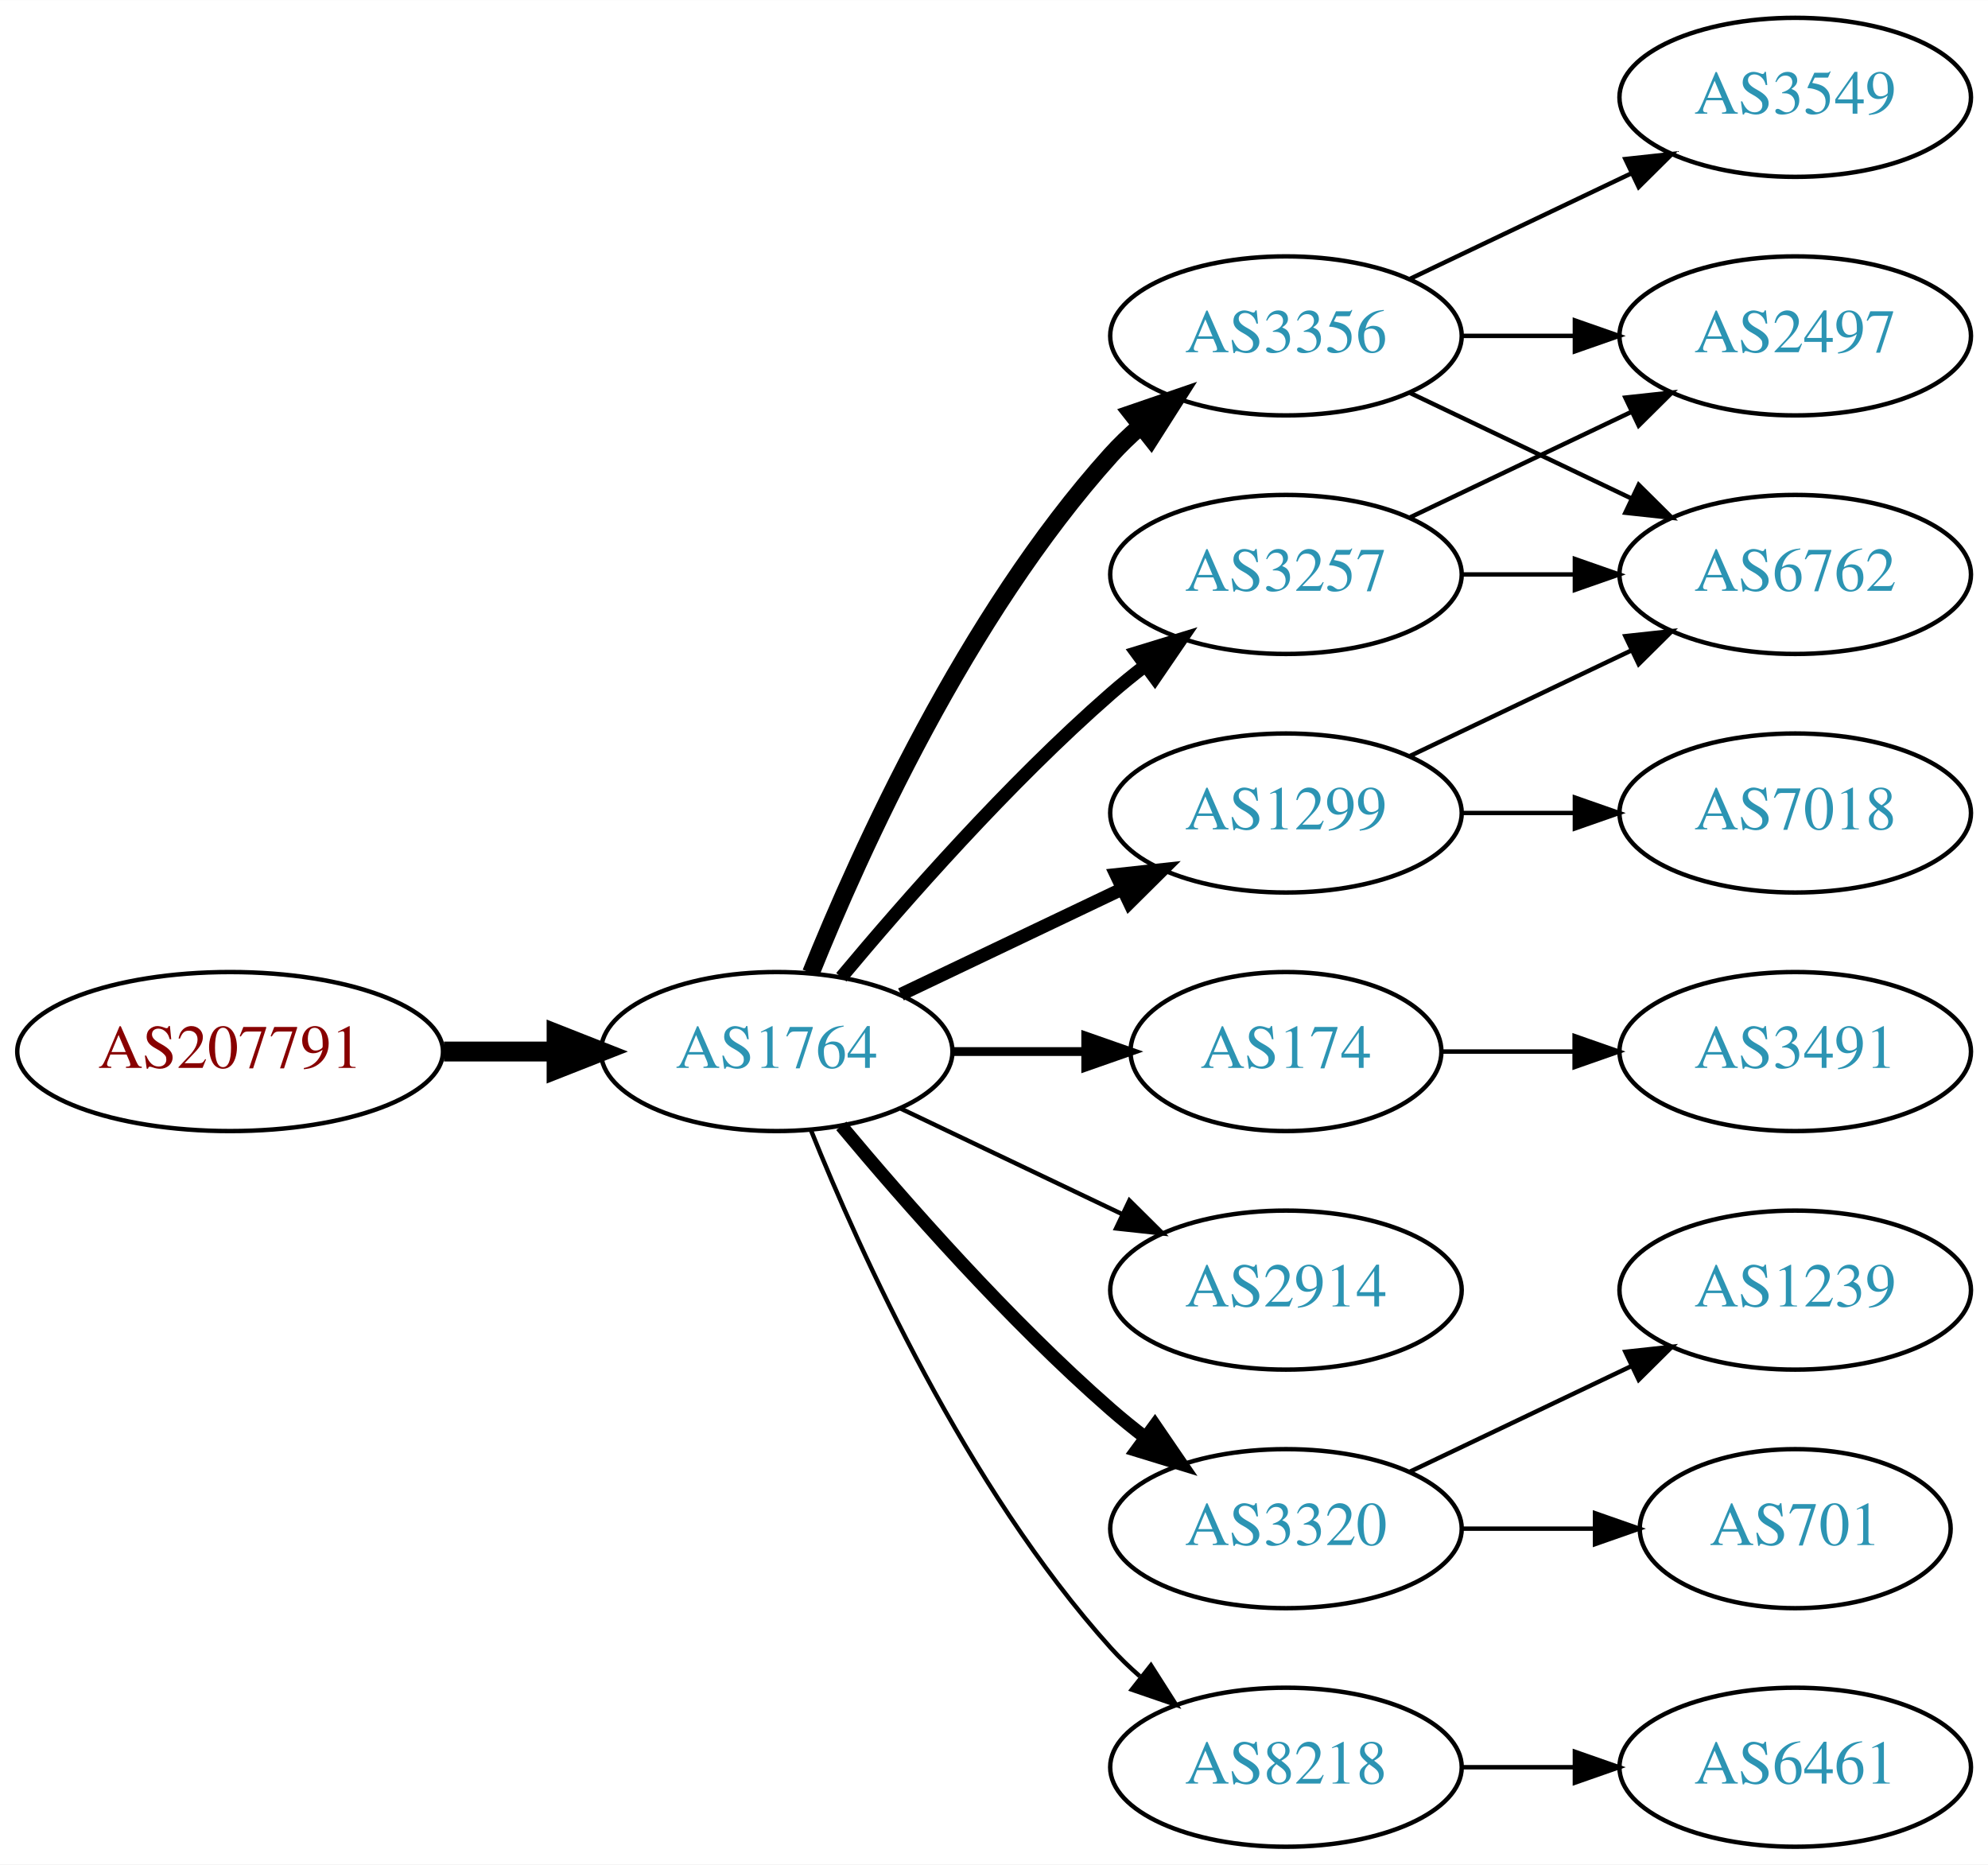
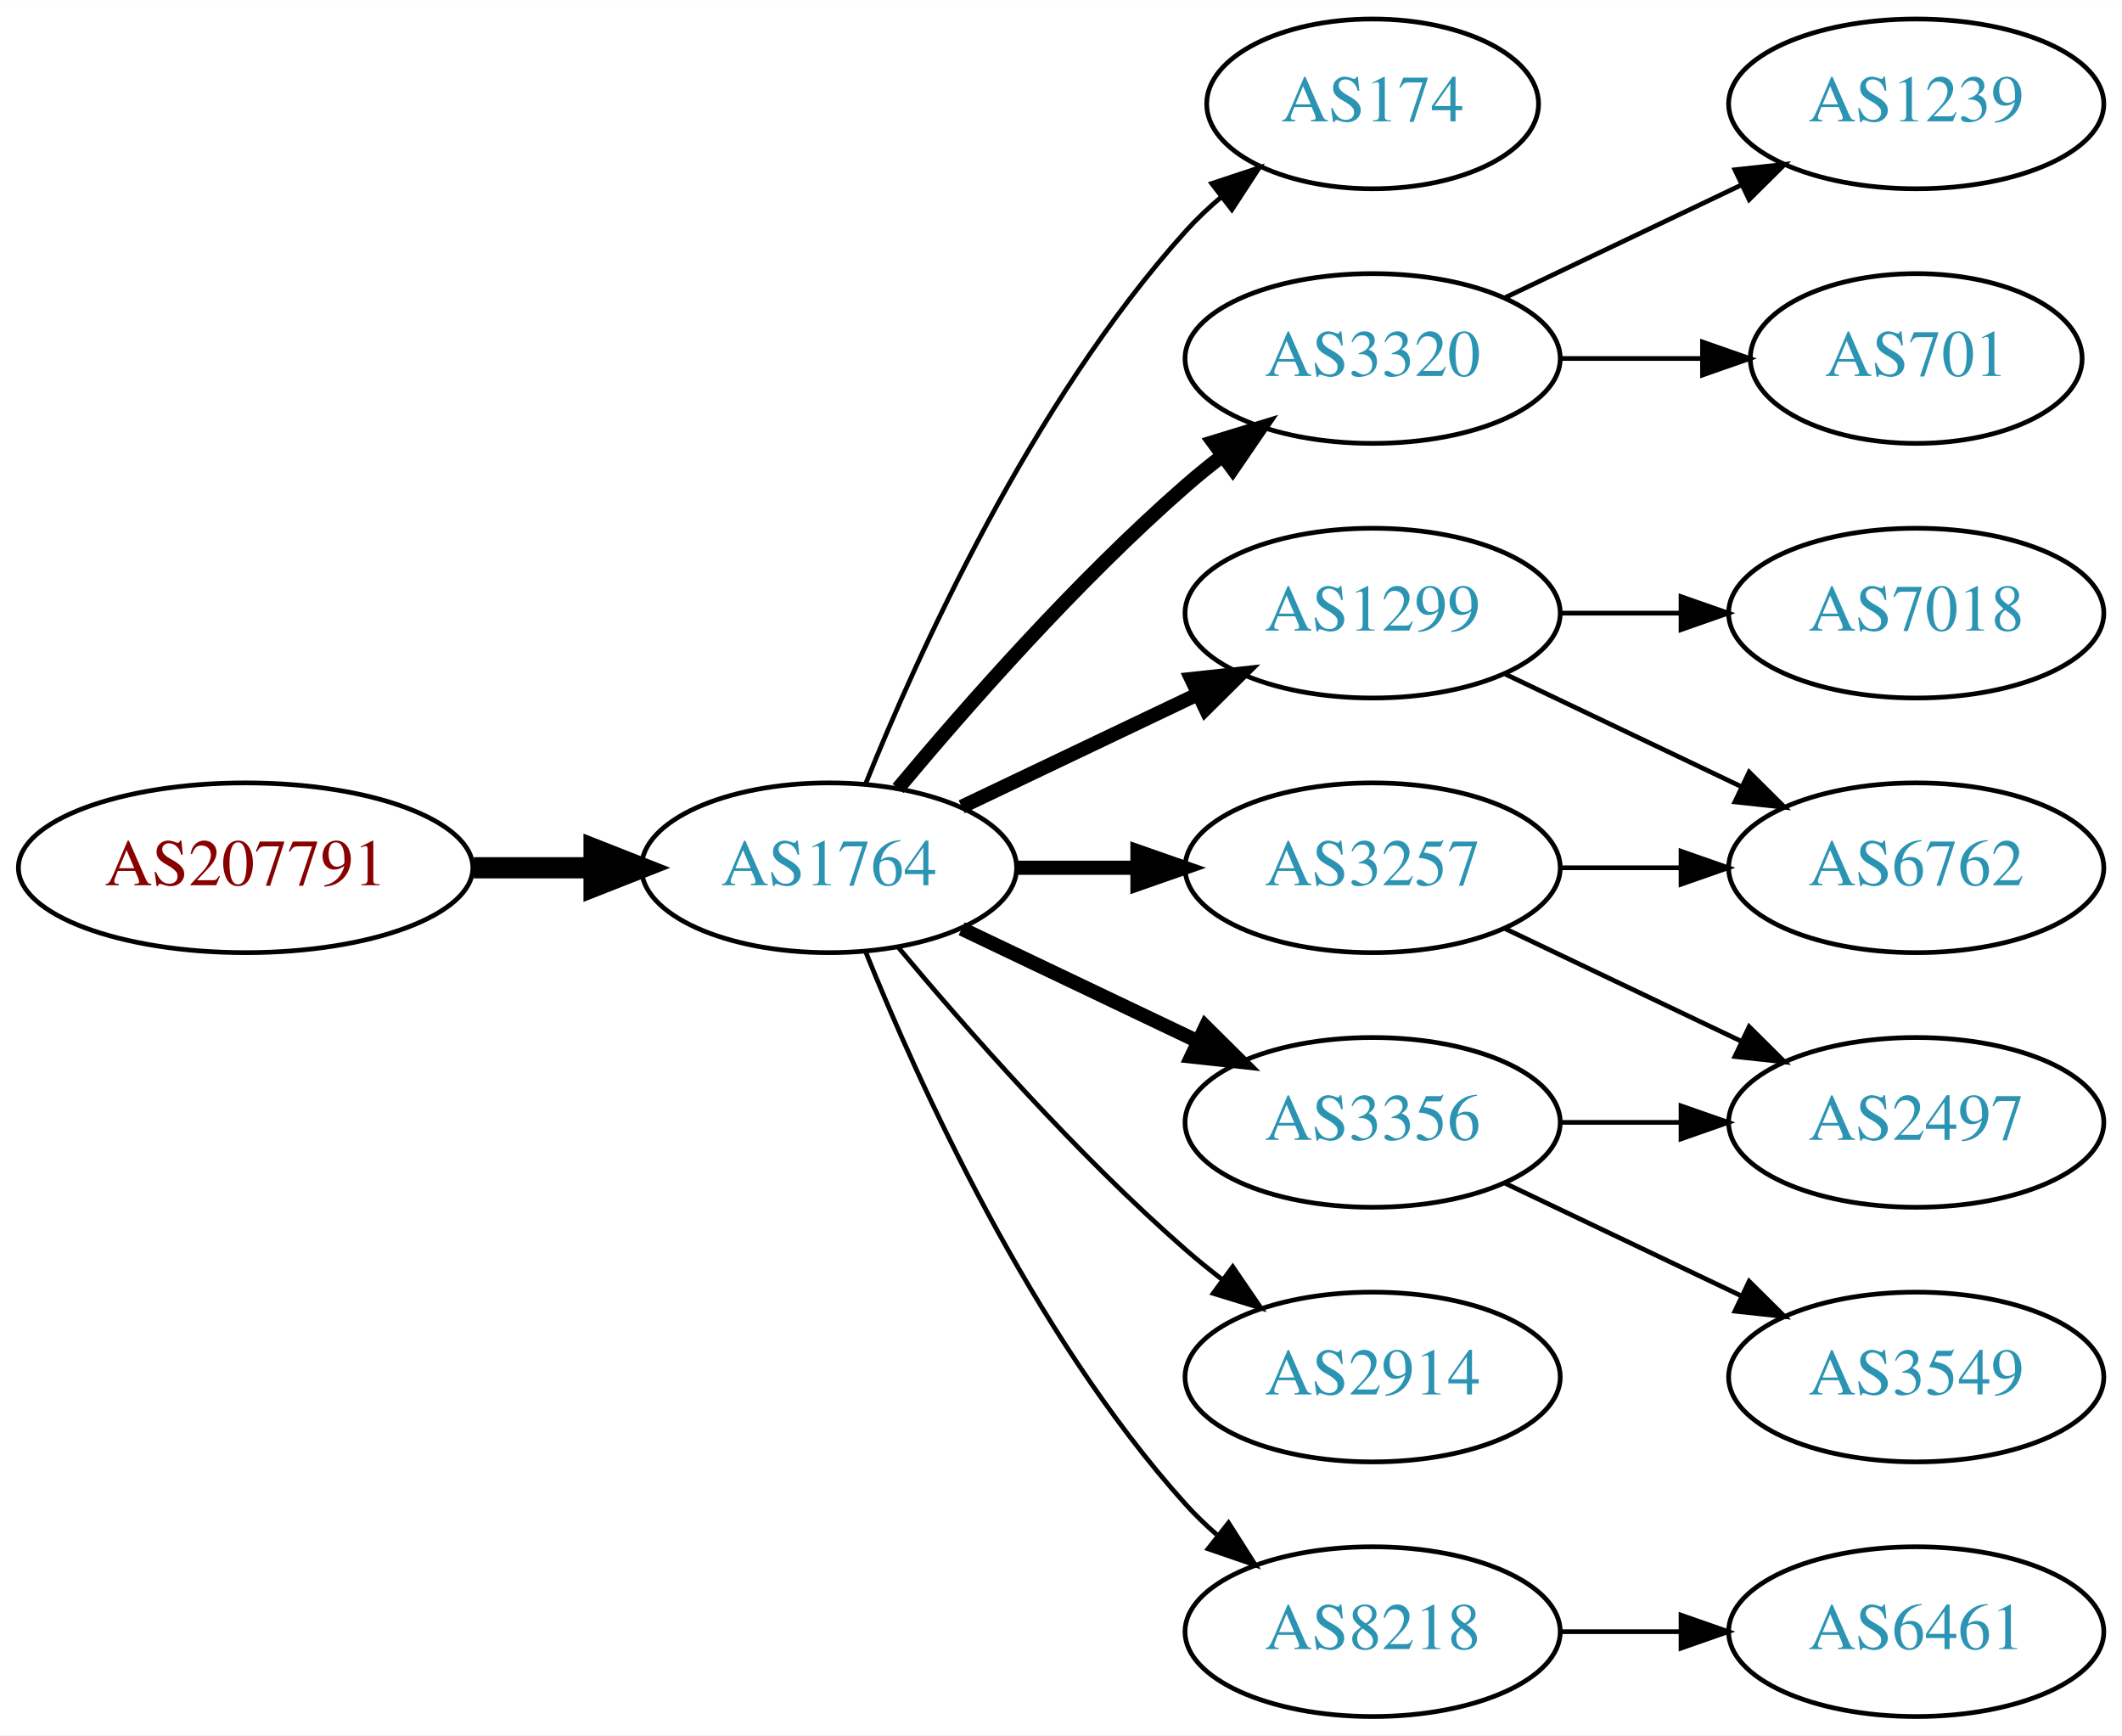
- <svg xmlns="http://www.w3.org/2000/svg" xmlns:xlink="http://www.w3.org/1999/xlink" width="450pt" height="422pt" viewBox="0.00 0.00 450.07 422.00">
-   <g id="graph0" class="graph" transform="scale(1 1) rotate(0) translate(4 418)">
-     <polygon fill="white" stroke="none" points="-4,4 -4,-418 446.07,-418 446.07,4 -4,4" />
+ <svg xmlns="http://www.w3.org/2000/svg" xmlns:xlink="http://www.w3.org/1999/xlink" width="450pt" height="368pt" viewBox="0.00 0.00 450.07 368.00">
+   <g id="graph0" class="graph" transform="scale(1 1) rotate(0) translate(4 364)">
+     <polygon fill="white" stroke="none" points="-4,4 -4,-364 446.07,-364 446.07,4 -4,4" />
    <g id="node1" class="node">
      <g id="a_node1">
        <a xlink:href="/asn/207791" xlink:title="AS207791 ~ NTB SOLUTIONS GmbH [AT]">
          <ellipse fill="#ffffff" stroke="black" cx="48.096" cy="-180" rx="48.192" ry="18" />
          <text text-anchor="middle" x="48.096" y="-176.3" font-family="Times,serif" font-size="14.00" fill="#880000">AS207791</text>
        </a>
      </g>
    </g>
    <g id="node2" class="node">
      <g id="a_node2">
        <a xlink:href="/asn/1764" xlink:title="AS1764 ~ NEXTLAYER-AS [AT]">
          <ellipse fill="#ffffff" stroke="black" cx="171.838" cy="-180" rx="39.794" ry="18" />
          <text text-anchor="middle" x="171.838" y="-176.3" font-family="Times,serif" font-size="14.00" fill="#2c94b3">AS1764</text>
        </a>
      </g>
    </g>
    <g id="edge1" class="edge">
      <path fill="none" stroke="black" stroke-width="4.5" d="M96.513,-180C104.867,-180 113.577,-180 121.969,-180" />
      <polygon fill="black" stroke="black" stroke-width="4.5" points="122.004,-183.938 132.004,-180 122.004,-176.063 122.004,-183.938" />
    </g>
    <g id="node3" class="node">
      <g id="a_node3">
+         <a xlink:href="/asn/174" xlink:title="AS174 ~ Cogent Communications [US]">
+           <ellipse fill="#ffffff" stroke="black" cx="287.131" cy="-342" rx="35.194" ry="18" />
+           <text text-anchor="middle" x="287.131" y="-338.3" font-family="Times,serif" font-size="14.00" fill="#2c94b3">AS174</text>
+         </a>
+       </g>
+     </g>
+     <g id="edge2" class="edge">
+       <path fill="none" stroke="black" d="M179.586,-197.787C190.637,-225.243 214.69,-278.578 247.484,-315 249.8,-317.572 252.405,-320.03 255.14,-322.343" />
+       <polygon fill="black" stroke="black" points="253.006,-325.117 263.064,-328.448 257.279,-319.572 253.006,-325.117" />
+     </g>
+     <g id="node4" class="node">
+       <g id="a_node4">
        <a xlink:href="/asn/3257" xlink:title="AS3257 ~ GTT [DE]">
+           <ellipse fill="#ffffff" stroke="black" cx="287.131" cy="-180" rx="39.794" ry="18" />
+           <text text-anchor="middle" x="287.131" y="-176.3" font-family="Times,serif" font-size="14.00" fill="#2c94b3">AS3257</text>
+         </a>
+       </g>
+     </g>
+     <g id="edge3" class="edge">
+       <path fill="none" stroke="black" stroke-width="3" d="M211.51,-180C219.713,-180 228.477,-180 237.009,-180" />
+       <polygon fill="black" stroke="black" stroke-width="3" points="237.248,-183.5 247.248,-180 237.248,-176.5 237.248,-183.5" />
+     </g>
+     <g id="node5" class="node">
+       <g id="a_node5">
+         <a xlink:href="/asn/3320" xlink:title="AS3320 ~ DTAG [DE]">
          <ellipse fill="#ffffff" stroke="black" cx="287.131" cy="-288" rx="39.794" ry="18" />
-           <text text-anchor="middle" x="287.131" y="-284.3" font-family="Times,serif" font-size="14.00" fill="#2c94b3">AS3257</text>
-         </a>
-       </g>
-     </g>
-     <g id="edge2" class="edge">
+           <text text-anchor="middle" x="287.131" y="-284.3" font-family="Times,serif" font-size="14.00" fill="#2c94b3">AS3320</text>
+         </a>
+       </g>
+     </g>
+     <g id="edge4" class="edge">
      <path fill="none" stroke="black" stroke-width="3" d="M186.468,-196.817C200.751,-213.929 224.297,-240.745 247.484,-261 249.95,-263.154 252.589,-265.294 255.286,-267.372" />
      <polygon fill="black" stroke="black" stroke-width="3" points="253.311,-270.264 263.44,-273.37 257.459,-264.625 253.311,-270.264" />
    </g>
-     <g id="node4" class="node">
-       <g id="a_node4">
-         <a xlink:href="/asn/174" xlink:title="AS174 ~ Cogent Communications [US]">
-           <ellipse fill="#ffffff" stroke="black" cx="287.131" cy="-180" rx="35.194" ry="18" />
-           <text text-anchor="middle" x="287.131" y="-176.3" font-family="Times,serif" font-size="14.00" fill="#2c94b3">AS174</text>
-         </a>
-       </g>
-     </g>
-     <g id="edge3" class="edge">
-       <path fill="none" stroke="black" stroke-width="2" d="M211.51,-180C221.215,-180 231.706,-180 241.669,-180" />
-       <polygon fill="black" stroke="black" stroke-width="2" points="241.805,-183.5 251.805,-180 241.805,-176.5 241.805,-183.5" />
-     </g>
-     <g id="node5" class="node">
-       <g id="a_node5">
-         <a xlink:href="/asn/2914" xlink:title="AS2914 ~ NTT America, Inc. [US]">
-           <ellipse fill="#ffffff" stroke="black" cx="287.131" cy="-126" rx="39.794" ry="18" />
-           <text text-anchor="middle" x="287.131" y="-122.3" font-family="Times,serif" font-size="14.00" fill="#2c94b3">AS2914</text>
-         </a>
-       </g>
-     </g>
-     <g id="edge4" class="edge">
-       <path fill="none" stroke="black" d="M199.974,-167.066C214.968,-159.919 233.789,-150.948 250.013,-143.215" />
-       <polygon fill="black" stroke="black" points="251.695,-146.291 259.216,-138.829 248.683,-139.972 251.695,-146.291" />
-     </g>
    <g id="node6" class="node">
      <g id="a_node6">
-         <a xlink:href="/asn/3356" xlink:title="AS3356 ~ Level 3 Parent, LLC [US]">
-           <ellipse fill="#ffffff" stroke="black" cx="287.131" cy="-342" rx="39.794" ry="18" />
-           <text text-anchor="middle" x="287.131" y="-338.3" font-family="Times,serif" font-size="14.00" fill="#2c94b3">AS3356</text>
-         </a>
-       </g>
-     </g>
-     <g id="edge5" class="edge">
-       <path fill="none" stroke="black" stroke-width="4" d="M179.586,-197.787C190.637,-225.243 214.69,-278.578 247.484,-315 249.487,-317.224 251.706,-319.363 254.038,-321.397" />
-       <polygon fill="black" stroke="black" stroke-width="4" points="252.236,-324.433 262.257,-327.873 256.569,-318.935 252.236,-324.433" />
-     </g>
-     <g id="node7" class="node">
-       <g id="a_node7">
-         <a xlink:href="/asn/3320" xlink:title="AS3320 ~ DTAG [DE]">
-           <ellipse fill="#ffffff" stroke="black" cx="287.131" cy="-72" rx="39.794" ry="18" />
-           <text text-anchor="middle" x="287.131" y="-68.3" font-family="Times,serif" font-size="14.00" fill="#2c94b3">AS3320</text>
-         </a>
-       </g>
-     </g>
-     <g id="edge6" class="edge">
-       <path fill="none" stroke="black" stroke-width="3" d="M186.468,-163.183C200.751,-146.071 224.297,-119.255 247.484,-99 249.95,-96.846 252.589,-94.706 255.286,-92.628" />
-       <polygon fill="black" stroke="black" stroke-width="3" points="257.459,-95.375 263.44,-86.63 253.311,-89.736 257.459,-95.375" />
-     </g>
-     <g id="node8" class="node">
-       <g id="a_node8">
        <a xlink:href="/asn/1299" xlink:title="AS1299 ~ Telia Carrier [EU]">
          <ellipse fill="#ffffff" stroke="black" cx="287.131" cy="-234" rx="39.794" ry="18" />
          <text text-anchor="middle" x="287.131" y="-230.3" font-family="Times,serif" font-size="14.00" fill="#2c94b3">AS1299</text>
        </a>
      </g>
    </g>
-     <g id="edge7" class="edge">
+     <g id="edge5" class="edge">
      <path fill="none" stroke="black" stroke-width="3" d="M199.974,-192.934C214.968,-200.081 233.789,-209.052 250.013,-216.785" />
      <polygon fill="black" stroke="black" stroke-width="3" points="248.683,-220.028 259.216,-221.171 251.695,-213.709 248.683,-220.028" />
+     </g>
+     <g id="node7" class="node">
+       <g id="a_node7">
+         <a xlink:href="/asn/3356" xlink:title="AS3356 ~ Level 3 Parent, LLC [US]">
+           <ellipse fill="#ffffff" stroke="black" cx="287.131" cy="-126" rx="39.794" ry="18" />
+           <text text-anchor="middle" x="287.131" y="-122.3" font-family="Times,serif" font-size="14.00" fill="#2c94b3">AS3356</text>
+         </a>
+       </g>
+     </g>
+     <g id="edge6" class="edge">
+       <path fill="none" stroke="black" stroke-width="3" d="M199.974,-167.066C214.968,-159.919 233.789,-150.948 250.013,-143.215" />
+       <polygon fill="black" stroke="black" stroke-width="3" points="251.695,-146.291 259.216,-138.829 248.683,-139.972 251.695,-146.291" />
+     </g>
+     <g id="node8" class="node">
+       <g id="a_node8">
+         <a xlink:href="/asn/2914" xlink:title="AS2914 ~ NTT America, Inc. [US]">
+           <ellipse fill="#ffffff" stroke="black" cx="287.131" cy="-72" rx="39.794" ry="18" />
+           <text text-anchor="middle" x="287.131" y="-68.3" font-family="Times,serif" font-size="14.00" fill="#2c94b3">AS2914</text>
+         </a>
+       </g>
+     </g>
+     <g id="edge7" class="edge">
+       <path fill="none" stroke="black" d="M186.468,-163.183C200.751,-146.071 224.297,-119.255 247.484,-99 249.95,-96.846 252.589,-94.706 255.286,-92.628" />
+       <polygon fill="black" stroke="black" points="257.459,-95.375 263.44,-86.63 253.311,-89.736 257.459,-95.375" />
    </g>
    <g id="node9" class="node">
      <g id="a_node9">
        <a xlink:href="/asn/8218" xlink:title="AS8218 ~ legacy Neotelecoms [FR]">
          <ellipse fill="#ffffff" stroke="black" cx="287.131" cy="-18" rx="39.794" ry="18" />
          <text text-anchor="middle" x="287.131" y="-14.3" font-family="Times,serif" font-size="14.00" fill="#2c94b3">AS8218</text>
        </a>
      </g>
    </g>
    <g id="edge8" class="edge">
      <path fill="none" stroke="black" d="M179.586,-162.213C190.637,-134.757 214.69,-81.422 247.484,-45 249.487,-42.776 251.706,-40.637 254.038,-38.603" />
      <polygon fill="black" stroke="black" points="256.569,-41.065 262.257,-32.127 252.236,-35.567 256.569,-41.065" />
    </g>
+     <g id="node13" class="node">
+       <g id="a_node13">
+         <a xlink:href="/asn/2497" xlink:title="AS2497 ~ Internet Initiative Japan Inc. [JP]">
+           <ellipse fill="#ffffff" stroke="black" cx="402.424" cy="-126" rx="39.794" ry="18" />
+           <text text-anchor="middle" x="402.424" y="-122.3" font-family="Times,serif" font-size="14.00" fill="#2c94b3">AS2497</text>
+         </a>
+       </g>
+     </g>
+     <g id="edge14" class="edge">
+       <path fill="none" stroke="black" d="M315.267,-167.066C330.261,-159.919 349.082,-150.948 365.306,-143.215" />
+       <polygon fill="black" stroke="black" points="366.988,-146.291 374.509,-138.829 363.976,-139.972 366.988,-146.291" />
+     </g>
+     <g id="node14" class="node">
+       <g id="a_node14">
+         <a xlink:href="/asn/6762" xlink:title="AS6762 ~ TELECOM ITALIA SPARKLE S.p.A. [IT]">
+           <ellipse fill="#ffffff" stroke="black" cx="402.424" cy="-180" rx="39.794" ry="18" />
+           <text text-anchor="middle" x="402.424" y="-176.3" font-family="Times,serif" font-size="14.00" fill="#2c94b3">AS6762</text>
+         </a>
+       </g>
+     </g>
+     <g id="edge13" class="edge">
+       <path fill="none" stroke="black" d="M326.803,-180C335.006,-180 343.77,-180 352.302,-180" />
+       <polygon fill="black" stroke="black" points="352.541,-183.5 362.541,-180 352.541,-176.5 352.541,-183.5" />
+     </g>
    <g id="node10" class="node">
      <g id="a_node10">
-         <a xlink:href="/asn/2497" xlink:title="AS2497 ~ Internet Initiative Japan Inc. [JP]">
+         <a xlink:href="/asn/701" xlink:title="AS701 ~ UUNET [US]">
+           <ellipse fill="#ffffff" stroke="black" cx="402.424" cy="-288" rx="35.194" ry="18" />
+           <text text-anchor="middle" x="402.424" y="-284.3" font-family="Times,serif" font-size="14.00" fill="#2c94b3">AS701</text>
+         </a>
+       </g>
+     </g>
+     <g id="edge9" class="edge">
+       <path fill="none" stroke="black" d="M326.803,-288C336.508,-288 346.999,-288 356.962,-288" />
+       <polygon fill="black" stroke="black" points="357.098,-291.5 367.098,-288 357.098,-284.5 357.098,-291.5" />
+     </g>
+     <g id="node11" class="node">
+       <g id="a_node11">
+         <a xlink:href="/asn/1239" xlink:title="AS1239 ~ Sprint [US]">
          <ellipse fill="#ffffff" stroke="black" cx="402.424" cy="-342" rx="39.794" ry="18" />
-           <text text-anchor="middle" x="402.424" y="-338.3" font-family="Times,serif" font-size="14.00" fill="#2c94b3">AS2497</text>
-         </a>
-       </g>
-     </g>
-     <g id="edge9" class="edge">
+           <text text-anchor="middle" x="402.424" y="-338.3" font-family="Times,serif" font-size="14.00" fill="#2c94b3">AS1239</text>
+         </a>
+       </g>
+     </g>
+     <g id="edge10" class="edge">
      <path fill="none" stroke="black" d="M315.267,-300.934C330.261,-308.081 349.082,-317.052 365.306,-324.785" />
      <polygon fill="black" stroke="black" points="363.976,-328.028 374.509,-329.171 366.988,-321.709 363.976,-328.028" />
    </g>
-     <g id="node11" class="node">
-       <g id="a_node11">
-         <a xlink:href="/asn/6762" xlink:title="AS6762 ~ TELECOM ITALIA SPARKLE S.p.A. [IT]">
-           <ellipse fill="#ffffff" stroke="black" cx="402.424" cy="-288" rx="39.794" ry="18" />
-           <text text-anchor="middle" x="402.424" y="-284.3" font-family="Times,serif" font-size="14.00" fill="#2c94b3">AS6762</text>
-         </a>
-       </g>
-     </g>
-     <g id="edge10" class="edge">
-       <path fill="none" stroke="black" d="M326.803,-288C335.006,-288 343.77,-288 352.302,-288" />
-       <polygon fill="black" stroke="black" points="352.541,-291.5 362.541,-288 352.541,-284.5 352.541,-291.5" />
-     </g>
-     <g id="node12" class="node">
-       <g id="a_node12">
-         <a xlink:href="/asn/3491" xlink:title="AS3491 ~ PCCW Global, Inc. [US]">
-           <ellipse fill="#ffffff" stroke="black" cx="402.424" cy="-180" rx="39.794" ry="18" />
-           <text text-anchor="middle" x="402.424" y="-176.3" font-family="Times,serif" font-size="14.00" fill="#2c94b3">AS3491</text>
-         </a>
-       </g>
-     </g>
-     <g id="edge11" class="edge">
-       <path fill="none" stroke="black" d="M322.43,-180C331.807,-180 342.158,-180 352.192,-180" />
-       <polygon fill="black" stroke="black" points="352.481,-183.5 362.481,-180 352.481,-176.5 352.481,-183.5" />
-     </g>
    <g id="edge16" class="edge">
-       <path fill="none" stroke="black" d="M326.803,-342C335.006,-342 343.77,-342 352.302,-342" />
-       <polygon fill="black" stroke="black" points="352.541,-345.5 362.541,-342 352.541,-338.5 352.541,-345.5" />
-     </g>
-     <g id="edge14" class="edge">
-       <path fill="none" stroke="black" d="M315.267,-329.066C330.261,-321.919 349.082,-312.948 365.306,-305.215" />
-       <polygon fill="black" stroke="black" points="366.988,-308.291 374.509,-300.829 363.976,-301.972 366.988,-308.291" />
+       <path fill="none" stroke="black" d="M315.267,-221.066C330.261,-213.919 349.082,-204.948 365.306,-197.215" />
+       <polygon fill="black" stroke="black" points="366.988,-200.291 374.509,-192.829 363.976,-193.972 366.988,-200.291" />
    </g>
    <g id="node15" class="node">
      <g id="a_node15">
-         <a xlink:href="/asn/3549" xlink:title="AS3549 ~ Level 3 Parent, LLC [US]">
-           <ellipse fill="#ffffff" stroke="black" cx="402.424" cy="-396" rx="39.794" ry="18" />
-           <text text-anchor="middle" x="402.424" y="-392.3" font-family="Times,serif" font-size="14.00" fill="#2c94b3">AS3549</text>
-         </a>
-       </g>
-     </g>
-     <g id="edge15" class="edge">
-       <path fill="none" stroke="black" d="M315.267,-354.934C330.261,-362.081 349.082,-371.052 365.306,-378.785" />
-       <polygon fill="black" stroke="black" points="363.976,-382.028 374.509,-383.171 366.988,-375.709 363.976,-382.028" />
-     </g>
-     <g id="node13" class="node">
-       <g id="a_node13">
-         <a xlink:href="/asn/1239" xlink:title="AS1239 ~ Sprint [US]">
-           <ellipse fill="#ffffff" stroke="black" cx="402.424" cy="-126" rx="39.794" ry="18" />
-           <text text-anchor="middle" x="402.424" y="-122.3" font-family="Times,serif" font-size="14.00" fill="#2c94b3">AS1239</text>
-         </a>
-       </g>
-     </g>
-     <g id="edge12" class="edge">
-       <path fill="none" stroke="black" d="M315.267,-84.934C330.261,-92.081 349.082,-101.052 365.306,-108.785" />
-       <polygon fill="black" stroke="black" points="363.976,-112.028 374.509,-113.171 366.988,-105.709 363.976,-112.028" />
-     </g>
-     <g id="node14" class="node">
-       <g id="a_node14">
-         <a xlink:href="/asn/701" xlink:title="AS701 ~ UUNET [US]">
-           <ellipse fill="#ffffff" stroke="black" cx="402.424" cy="-72" rx="35.194" ry="18" />
-           <text text-anchor="middle" x="402.424" y="-68.3" font-family="Times,serif" font-size="14.00" fill="#2c94b3">AS701</text>
-         </a>
-       </g>
-     </g>
-     <g id="edge13" class="edge">
-       <path fill="none" stroke="black" d="M326.803,-72C336.508,-72 346.999,-72 356.962,-72" />
-       <polygon fill="black" stroke="black" points="357.098,-75.5 367.098,-72 357.098,-68.5 357.098,-75.5" />
-     </g>
-     <g id="edge17" class="edge">
-       <path fill="none" stroke="black" d="M315.267,-246.934C330.261,-254.081 349.082,-263.052 365.306,-270.785" />
-       <polygon fill="black" stroke="black" points="363.976,-274.028 374.509,-275.171 366.988,-267.709 363.976,-274.028" />
-     </g>
-     <g id="node16" class="node">
-       <g id="a_node16">
        <a xlink:href="/asn/7018" xlink:title="AS7018 ~ AT&amp;T Services, Inc. [US]">
          <ellipse fill="#ffffff" stroke="black" cx="402.424" cy="-234" rx="39.794" ry="18" />
          <text text-anchor="middle" x="402.424" y="-230.3" font-family="Times,serif" font-size="14.00" fill="#2c94b3">AS7018</text>
        </a>
      </g>
    </g>
-     <g id="edge18" class="edge">
+     <g id="edge15" class="edge">
      <path fill="none" stroke="black" d="M326.803,-234C335.006,-234 343.77,-234 352.302,-234" />
      <polygon fill="black" stroke="black" points="352.541,-237.5 362.541,-234 352.541,-230.5 352.541,-237.5" />
    </g>
-     <g id="node17" class="node">
-       <g id="a_node17">
+     <g id="node12" class="node">
+       <g id="a_node12">
+         <a xlink:href="/asn/3549" xlink:title="AS3549 ~ Level 3 Parent, LLC [US]">
+           <ellipse fill="#ffffff" stroke="black" cx="402.424" cy="-72" rx="39.794" ry="18" />
+           <text text-anchor="middle" x="402.424" y="-68.3" font-family="Times,serif" font-size="14.00" fill="#2c94b3">AS3549</text>
+         </a>
+       </g>
+     </g>
+     <g id="edge11" class="edge">
+       <path fill="none" stroke="black" d="M315.267,-113.066C330.261,-105.919 349.082,-96.948 365.306,-89.215" />
+       <polygon fill="black" stroke="black" points="366.988,-92.291 374.509,-84.829 363.976,-85.972 366.988,-92.291" />
+     </g>
+     <g id="edge12" class="edge">
+       <path fill="none" stroke="black" d="M326.803,-126C335.006,-126 343.77,-126 352.302,-126" />
+       <polygon fill="black" stroke="black" points="352.541,-129.5 362.541,-126 352.541,-122.5 352.541,-129.5" />
+     </g>
+     <g id="node16" class="node">
+       <g id="a_node16">
        <a xlink:href="/asn/6461" xlink:title="AS6461 ~ Zayo Bandwidth [US]">
          <ellipse fill="#ffffff" stroke="black" cx="402.424" cy="-18" rx="39.794" ry="18" />
          <text text-anchor="middle" x="402.424" y="-14.3" font-family="Times,serif" font-size="14.00" fill="#2c94b3">AS6461</text>
        </a>
      </g>
    </g>
-     <g id="edge19" class="edge">
+     <g id="edge17" class="edge">
      <path fill="none" stroke="black" d="M326.803,-18C335.006,-18 343.77,-18 352.302,-18" />
      <polygon fill="black" stroke="black" points="352.541,-21.5 362.541,-18 352.541,-14.5 352.541,-21.5" />
    </g>
  </g>
</svg>
